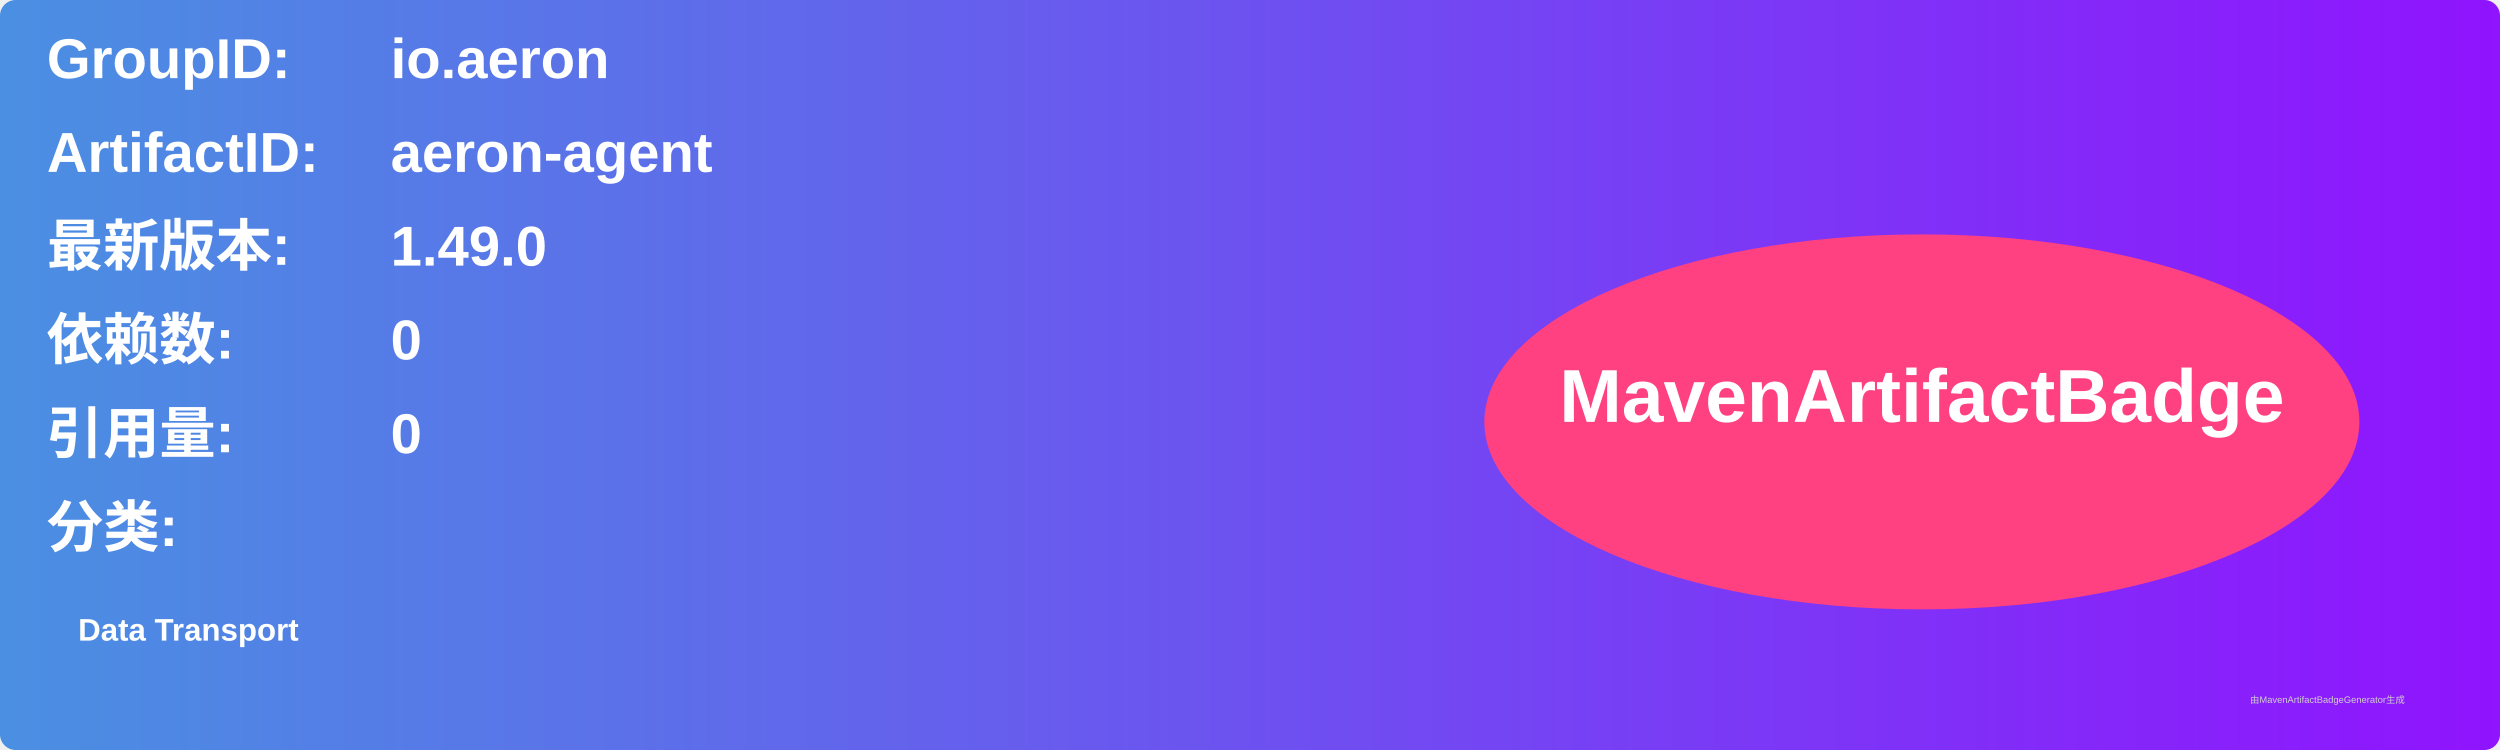
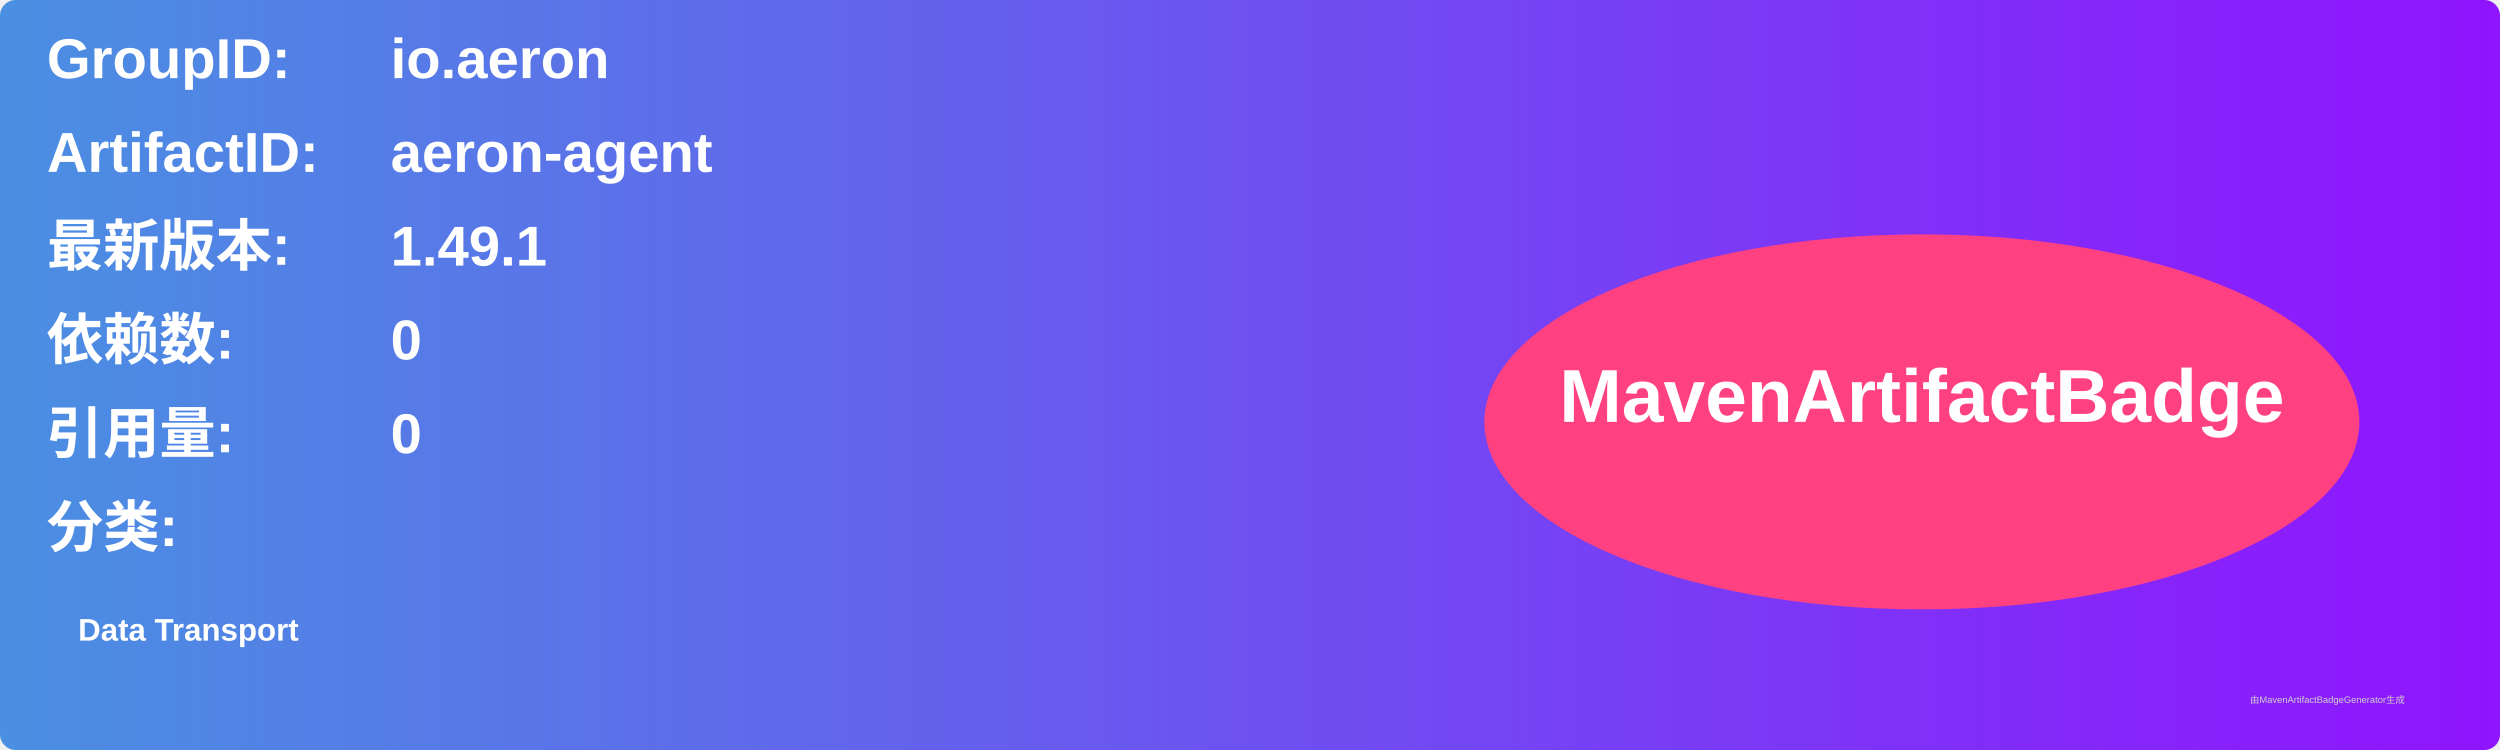
<svg xmlns="http://www.w3.org/2000/svg" width="800" height="240" viewBox="0 0 800 240">
  <linearGradient id="grad" x1="0%" y1="0%" x2="100%" y2="0%">
    <stop offset="0%" stop-color="#4a90e2" />
    <stop offset="100%" stop-color="#9013fe" />
  </linearGradient>
  <rect width="100%" height="100%" rx="5" ry="5" fill="url(#grad)" />
  <g transform="translate(15, 15)">
    <text x="0" y="10" font-family="Arial" font-size="18" fill="white" font-weight="bold" width="260">GroupID:</text>
    <text x="110" y="10" font-family="Arial" font-size="18" fill="white" font-weight="bold" width="460">io.aeron</text>
    <text x="0" y="40" font-family="Arial" font-size="18" fill="white" font-weight="bold" width="260">ArtifactID:</text>
    <text x="110" y="40" font-family="Arial" font-size="18" fill="white" font-weight="bold" width="460">aeron-agent</text>
    <text x="0" y="70" font-family="Arial" font-size="18" fill="white" font-weight="bold">最新版本:</text>
    <text x="110" y="70" font-family="Arial" font-size="18" fill="white" font-weight="bold">
-       <tspan font-weight="bold">1.49.0</tspan>
+       <tspan font-weight="bold">1.49.1</tspan>
    </text>
    <text x="0" y="100" font-family="Arial" font-size="18" fill="white" font-weight="bold">依赖数: </text>
    <text x="110" y="100" font-family="Arial" font-size="18" fill="white">
      <tspan font-weight="bold">0</tspan>
    </text>
    <text x="0" y="130" font-family="Arial" font-size="18" fill="white" font-weight="bold">引用量: </text>
    <text x="110" y="130" font-family="Arial" font-size="18" fill="white">
      <tspan font-weight="bold">0</tspan>
    </text>
    <text x="0" y="160" font-family="Arial" font-size="18" fill="white" font-weight="bold">分类:</text>
    <text x="10" y="190" font-family="Arial" font-size="10" fill="white">
      <tspan font-weight="bold">Data Transport</tspan>
    </text>
    <ellipse cx="600" cy="120" rx="140" ry="60" fill="#ff4081" />
    <text x="600" y="120" text-anchor="middle" font-family="Arial" font-size="24" fill="white" font-weight="bold">MavenArtifactBadge</text>
  </g>
  <text x="720" y="225" font-family="Arial" font-size="3" fill="#d0d0d0">由MavenArtifactBadgeGenerator生成</text>
</svg>
